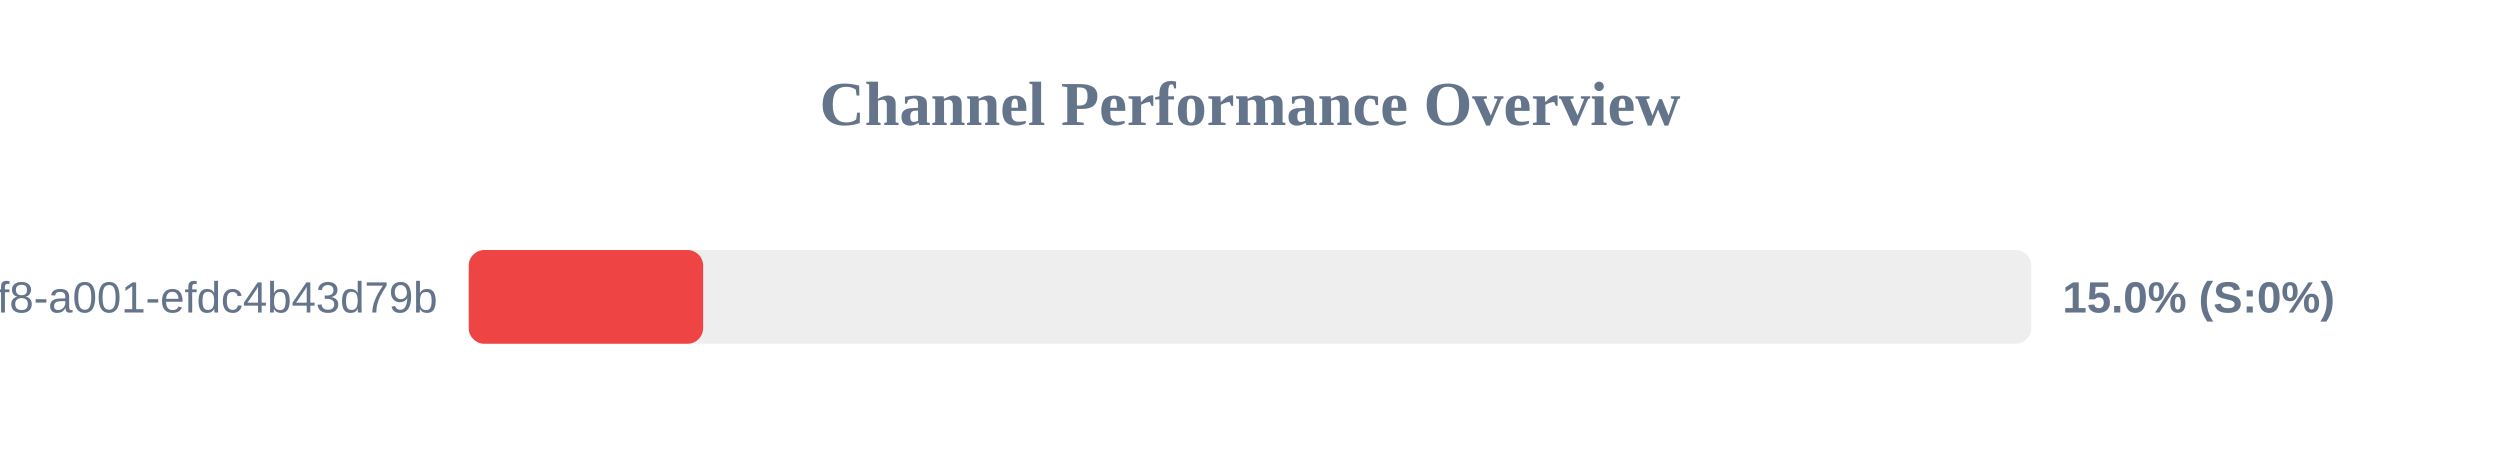
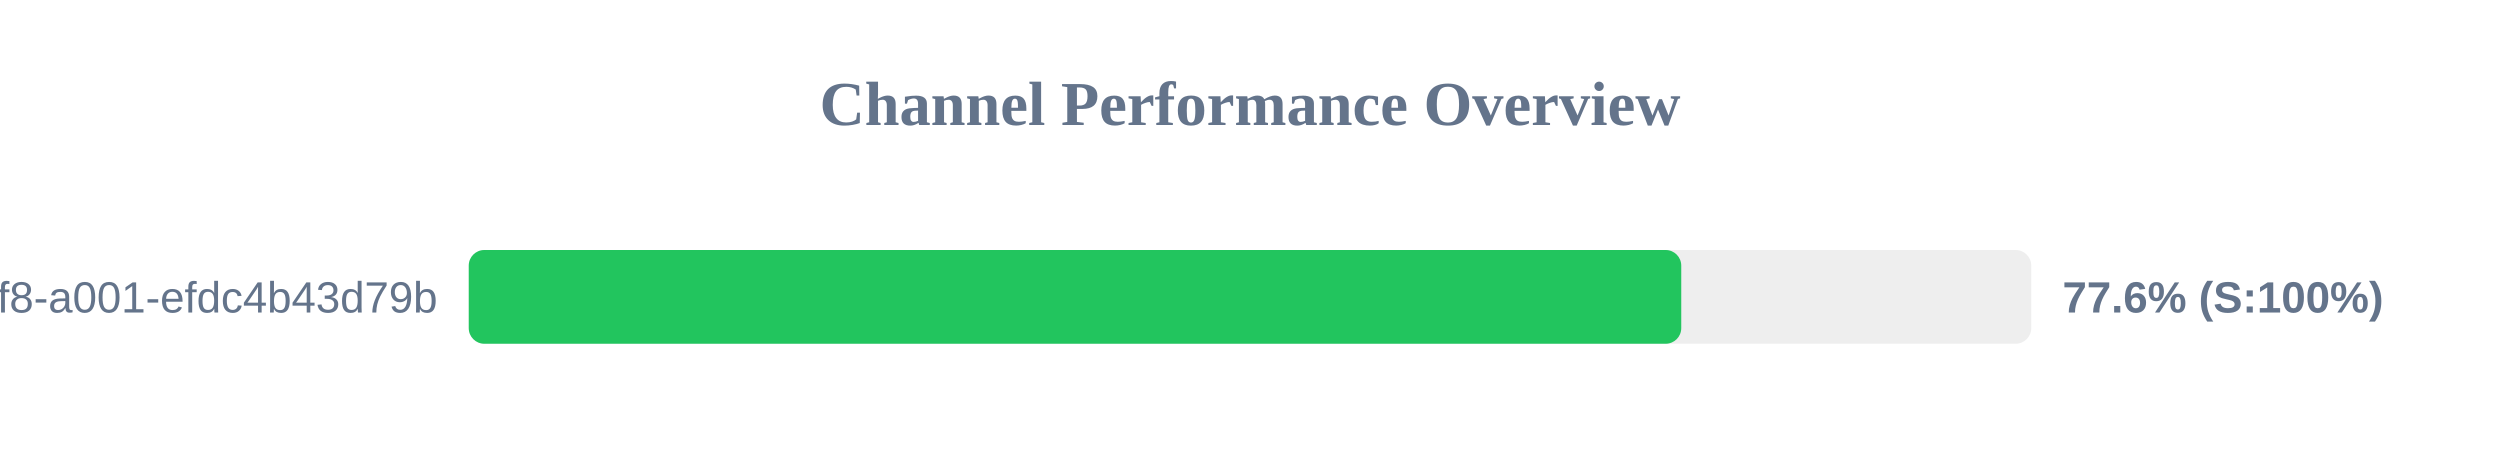
<svg xmlns="http://www.w3.org/2000/svg" width="800" height="150" version="1.1">
  <style>
        .row { font: 14px Arial; fill: #64748b; }
        .score { font: bold 14px Arial; fill: #64748b; }
    </style>
  <text x="400" y="40" text-anchor="middle" font-size="20px" font-weight="bold" fill="#64748b">Channel Performance Overview</text>
  <rect x="150" y="80" width="500" height="30" fill="#eee" rx="5" />
-   <rect x="150" y="80" width="75.0" height="30" fill="#ef4444" rx="5" />
+   <rect x="150" y="80" width="388.0" height="30" fill="#22c55e" rx="5" />
  <text x="140" y="100" text-anchor="end" class="row">?uuid=1fdb6b30-5371-4ff8-a001-efdc4b43d79b</text>
-   <text x="660" y="100" text-anchor="start" class="score">15.0% (S:0%)</text>
+   <text x="660" y="100" text-anchor="start" class="score">77.6% (S:100%)</text>
</svg>
